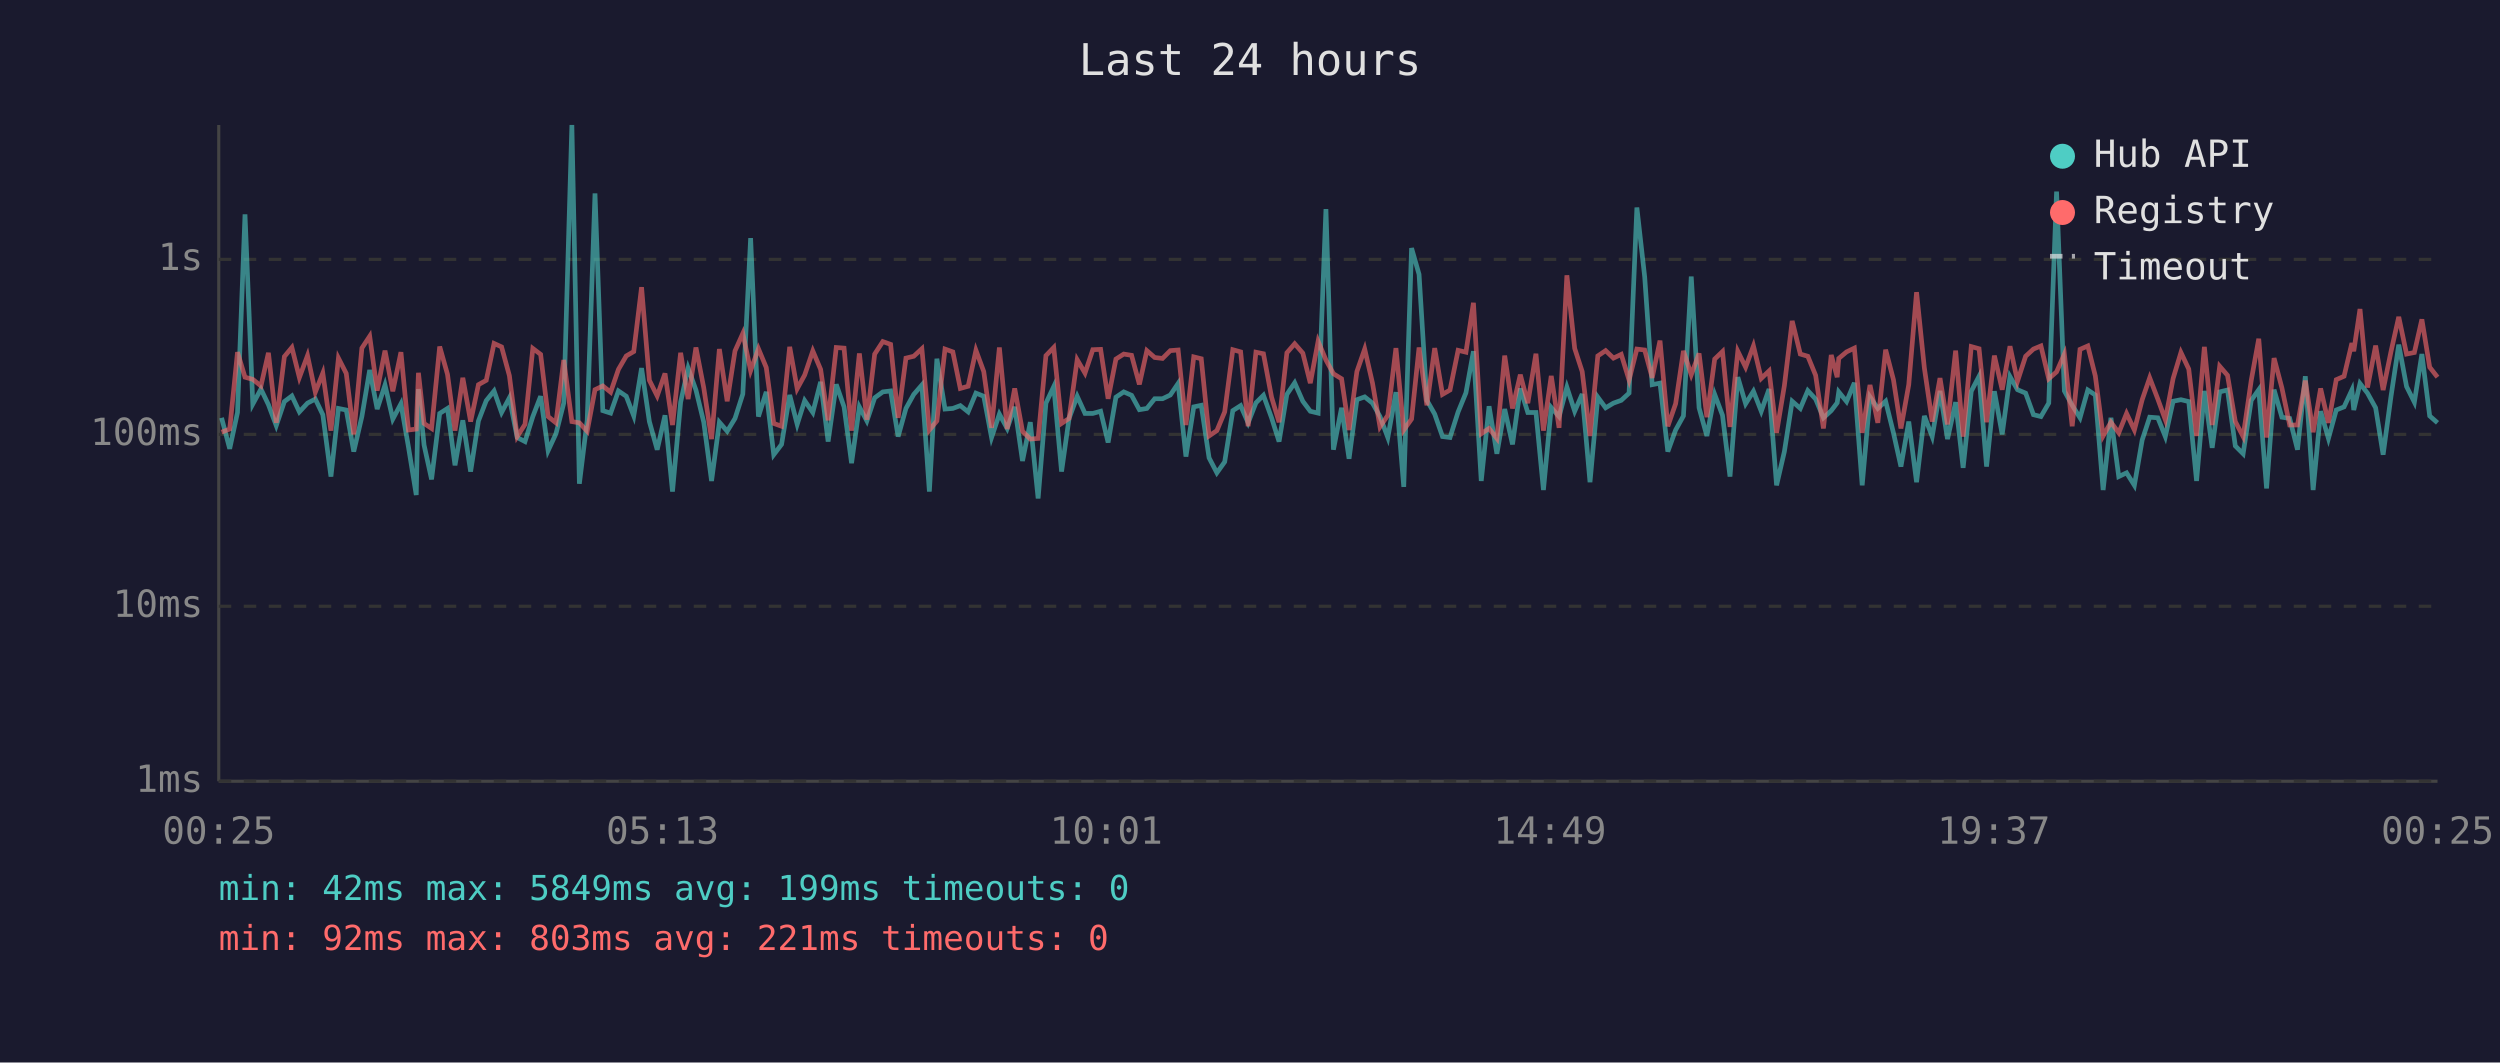
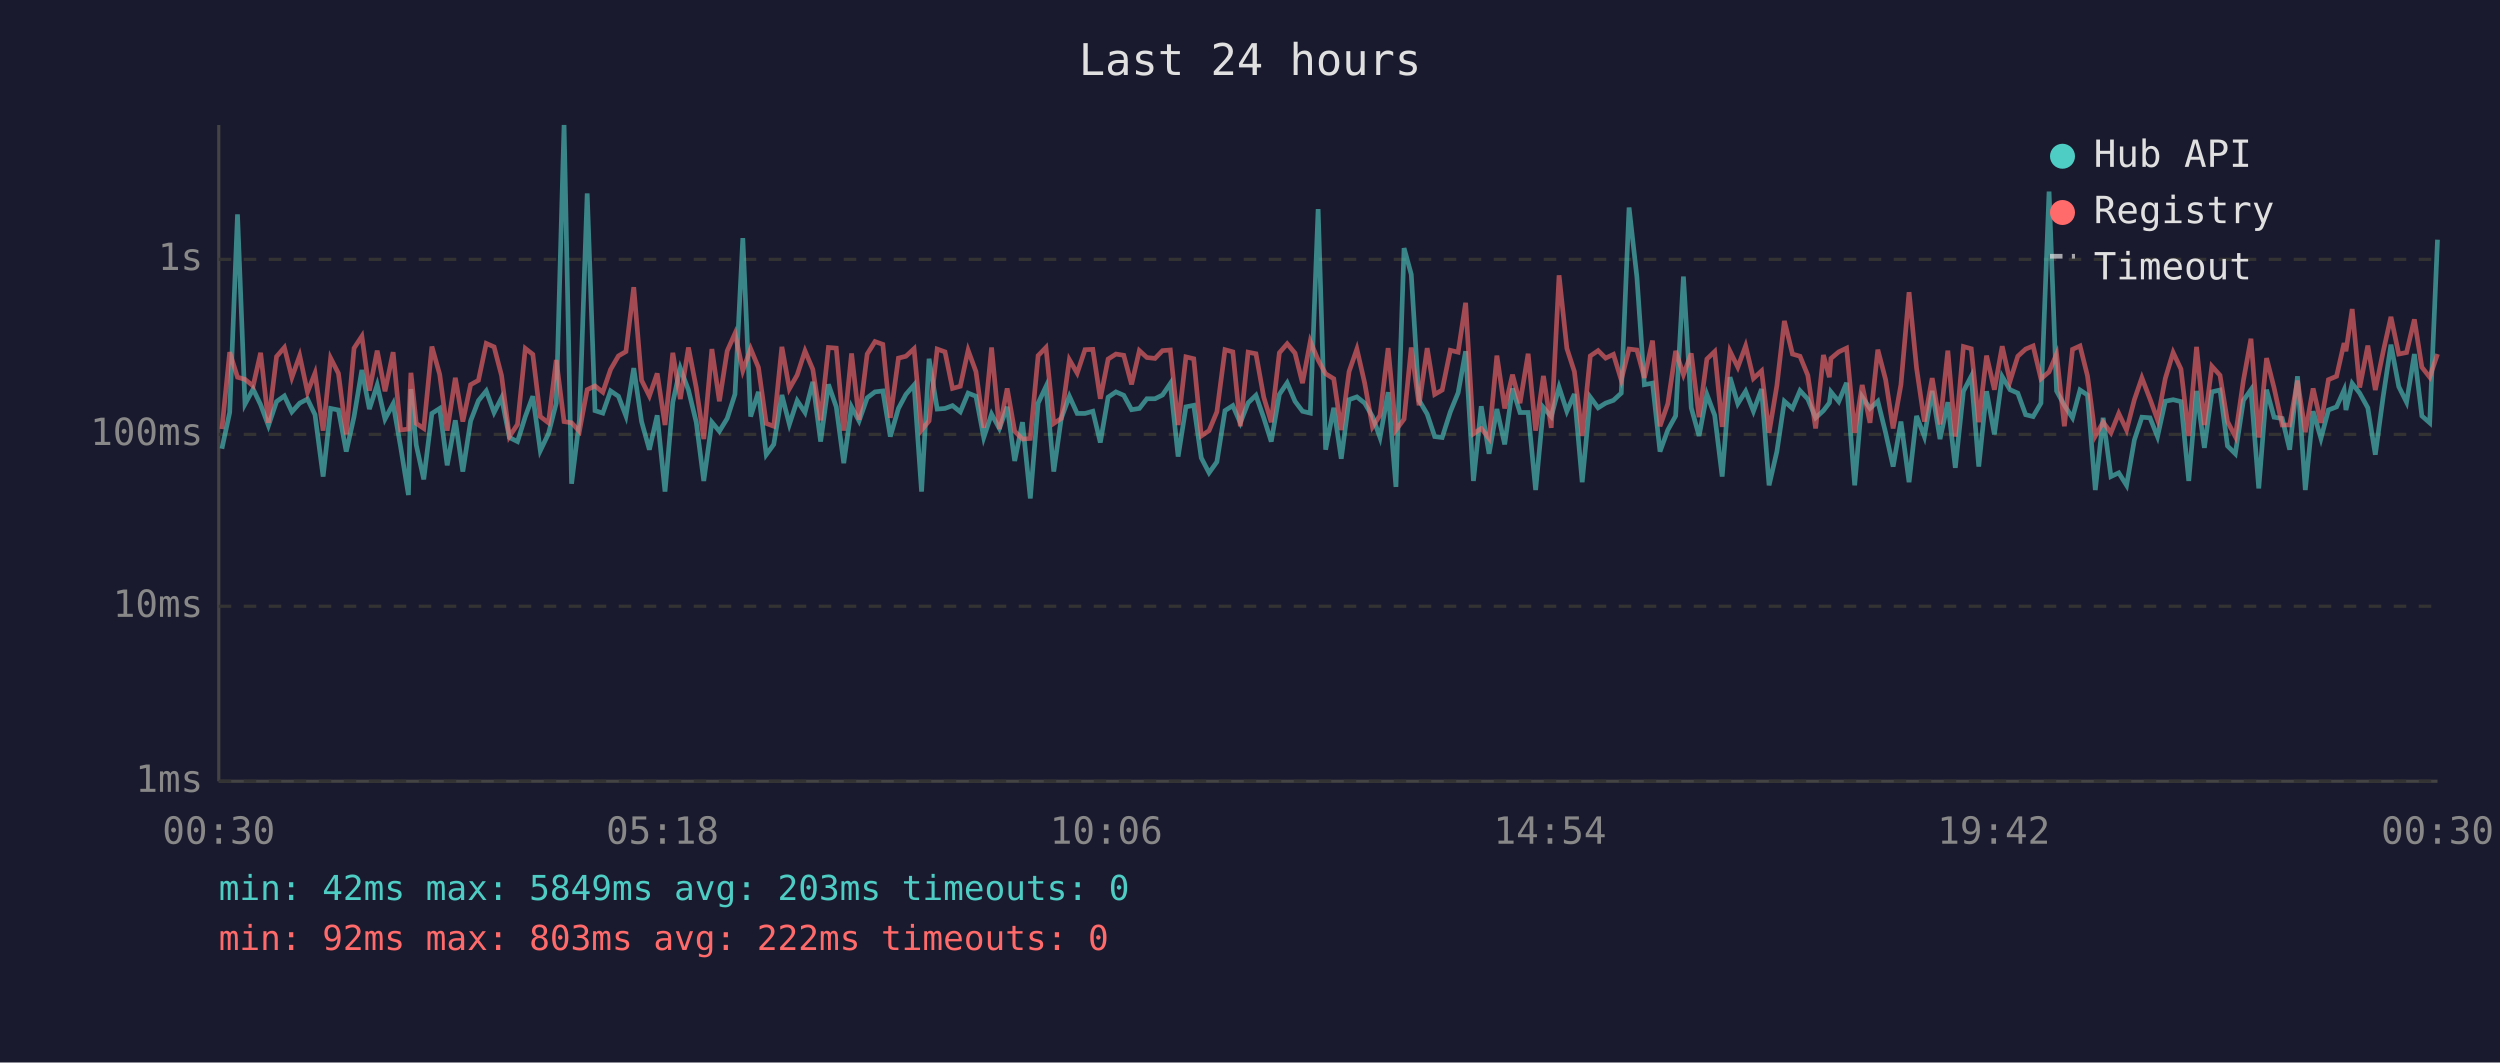
<svg xmlns="http://www.w3.org/2000/svg" viewBox="0 0 800 340" font-family="monospace" font-size="12">
  <rect width="800" height="340" fill="#1a1a2e" />
  <text x="400" y="24" fill="#e0e0e0" font-size="14" text-anchor="middle">Last 24 hours</text>
  <line x1="70" y1="40" x2="70" y2="250" stroke="#444" stroke-width="1" />
  <line x1="70" y1="250" x2="780" y2="250" stroke="#444" stroke-width="1" />
  <line x1="70" y1="250" x2="780" y2="250" stroke="#333" stroke-width="1" stroke-dasharray="4" />
  <text x="65" y="250" fill="#888" text-anchor="end" dominant-baseline="middle">1ms</text>
  <line x1="70" y1="194" x2="780" y2="194" stroke="#333" stroke-width="1" stroke-dasharray="4" />
  <text x="65" y="194" fill="#888" text-anchor="end" dominant-baseline="middle">10ms</text>
  <line x1="70" y1="139" x2="780" y2="139" stroke="#333" stroke-width="1" stroke-dasharray="4" />
  <text x="65" y="139" fill="#888" text-anchor="end" dominant-baseline="middle">100ms</text>
  <line x1="70" y1="83" x2="780" y2="83" stroke="#333" stroke-width="1" stroke-dasharray="4" />
  <text x="65" y="83" fill="#888" text-anchor="end" dominant-baseline="middle">1s</text>
-   <text x="70" y="270" fill="#888" text-anchor="middle">00:25</text>
-   <text x="212" y="270" fill="#888" text-anchor="middle">05:13</text>
-   <text x="354" y="270" fill="#888" text-anchor="middle">10:01</text>
-   <text x="496" y="270" fill="#888" text-anchor="middle">14:49</text>
-   <text x="638" y="270" fill="#888" text-anchor="middle">19:37</text>
-   <text x="780" y="270" fill="#888" text-anchor="middle">00:25</text>
-   <polyline points="70.9,133.7 73.5,143.6 76.0,132.0 78.4,68.6 80.9,129.3 83.5,124.5 85.9,129.5 88.4,136.2 91.0,128.5 93.4,126.7 95.8,131.8 98.4,129.0 100.9,127.7 103.3,132.7 105.9,152.5 108.3,130.7 110.8,131.2 113.2,144.5 115.8,133.3 118.3,118.4 120.7,130.9 123.2,123.2 125.7,134.1 128.3,129.2 130.7,143.0 133.2,158.4 133.9,124.5 135.7,142.4 138.1,153.4 140.7,132.3 143.2,130.7 145.6,148.9 148.1,134.5 150.6,150.9 153.1,134.7 155.6,128.2 158.1,125.1 160.5,132.0 163.0,127.3 165.5,140.0 168.0,141.3 170.5,133.3 173.0,126.8 175.4,144.2 177.9,138.8 180.4,129.0 183.0,40.0 185.4,154.8 187.9,134.5 190.4,61.9 192.9,131.4 195.4,132.2 197.9,125.1 200.4,126.8 202.8,133.1 205.3,117.8 207.8,134.9 210.3,143.9 212.8,132.9 215.2,157.3 217.8,128.7 220.2,117.8 222.7,124.8 225.2,135.1 227.7,153.9 230.2,135.1 232.7,138.0 235.2,133.9 237.7,126.1 240.2,76.2 242.7,133.3 245.2,125.4 247.6,145.5 250.1,142.2 252.7,126.4 255.1,135.8 257.5,128.2 260.1,132.0 262.6,122.2 265.0,141.3 267.6,123.0 270.1,130.2 272.5,148.2 275.0,130.2 277.4,134.7 279.9,127.3 282.5,125.4 285.0,125.1 287.4,139.7 289.9,130.7 292.4,126.2 295.0,123.2 297.4,157.3 299.8,114.8 302.4,130.9 304.9,130.7 307.3,129.8 309.8,131.8 312.3,125.8 314.8,126.8 317.3,140.0 319.8,132.5 322.3,137.1 324.7,130.2 327.2,147.5 329.7,135.1 332.2,159.5 334.7,129.0 337.2,123.7 339.7,150.9 342.1,133.9 344.7,126.8 347.2,132.3 349.7,132.3 352.2,131.6 354.6,141.6 357.1,127.1 359.6,125.4 362.1,126.5 364.6,131.1 367.0,130.7 369.5,127.6 372.0,127.6 374.5,126.4 377.0,122.7 379.5,146.1 382.0,130.2 384.4,129.7 386.9,146.5 389.4,151.3 391.9,147.8 394.5,131.4 397.0,129.8 399.4,135.3 401.9,128.9 404.3,126.5 406.9,133.7 409.3,141.3 411.8,126.2 414.3,122.5 416.9,128.4 419.3,131.6 421.8,132.2 424.3,66.9 426.7,143.9 429.3,130.5 431.7,146.8 434.2,127.9 436.7,127.0 439.2,129.0 441.6,133.3 444.1,140.0 446.7,125.5 449.2,155.8 451.7,79.4 454.1,87.8 456.6,128.1 459.1,132.5 461.6,139.7 464.0,140.0 466.6,131.8 469.1,125.7 471.5,112.4 474.0,153.9 476.5,130.0 479.0,145.2 481.5,130.9 484.0,142.2 486.5,124.3 488.9,132.0 491.5,132.0 493.9,156.8 496.4,130.4 498.9,133.3 501.4,123.9 503.9,131.6 506.3,126.1 508.8,154.3 511.3,127.1 513.8,130.5 516.3,129.0 518.8,128.1 521.3,125.8 523.8,66.4 526.3,88.6 528.7,123.1 531.2,122.6 533.7,144.5 536.2,137.6 538.7,133.1 541.2,88.5 543.7,130.5 546.2,139.5 548.7,126.2 551.2,132.9 553.6,152.5 556.1,120.7 558.6,129.2 561.1,125.2 563.6,131.6 566.1,124.5 568.5,155.3 571.0,144.5 573.5,128.4 576.1,130.7 578.5,125.0 581.0,127.7 583.5,133.7 586.0,131.4 587.9,128.9 588.4,125.4 590.9,128.5 593.4,122.5 595.9,155.3 598.4,127.0 600.9,130.7 603.4,128.4 605.9,138.5 608.3,149.3 610.8,134.9 613.3,154.3 615.8,133.1 618.3,139.7 620.8,125.1 623.2,140.5 625.8,128.7 628.2,149.7 630.8,125.2 633.3,120.4 635.7,149.3 638.2,125.2 640.7,139.0 643.2,120.5 645.6,124.7 648.2,125.8 650.7,132.7 653.1,133.3 655.6,129.0 658.1,61.3 660.6,125.1 663.1,129.7 665.6,133.7 668.1,124.8 670.5,126.4 673.0,156.8 675.5,133.7 678.0,152.5 680.5,151.3 683.0,155.3 685.5,140.8 687.9,133.5 690.5,133.7 692.9,139.7 695.4,128.4 697.9,127.9 700.4,128.5 702.9,153.9 705.4,125.1 707.9,143.3 710.3,125.4 712.8,124.8 715.3,142.7 717.8,145.2 720.4,128.1 722.8,124.7 725.3,156.3 727.7,124.7 730.2,133.5 732.7,133.9 735.2,143.9 737.7,120.4 740.2,156.8 742.6,131.6 745.1,140.3 747.6,131.2 750.1,130.2 752.6,124.8 753.2,131.2 755.2,122.7 757.6,125.8 760.2,130.5 762.6,145.5 765.1,127.0 767.6,110.3 770.1,123.7 772.6,128.7 775.0,113.3 777.5,133.1 780.0,135.3" fill="none" stroke="#4ecdc4" stroke-width="1.5" opacity="0.6" />
-   <polyline points="70.9,138.3 73.5,137.3 76.0,112.7 78.4,120.7 80.9,121.4 83.5,123.5 85.9,112.9 88.4,135.3 91.0,114.1 93.4,111.2 95.8,120.8 98.4,113.8 100.9,125.5 103.3,119.4 105.9,137.8 108.3,114.6 110.8,119.5 113.2,139.0 115.8,111.4 118.3,107.6 120.7,125.0 123.2,112.2 125.7,125.2 128.3,112.7 130.7,137.6 133.2,137.3 133.9,119.3 135.7,135.5 138.1,137.1 140.7,110.9 143.2,119.8 145.6,137.8 148.1,120.9 150.6,134.9 153.1,123.1 155.6,121.7 158.1,109.9 160.5,111.0 163.0,120.2 165.5,139.7 168.0,135.8 170.5,111.5 173.0,113.4 175.4,133.3 177.9,135.3 180.4,115.2 183.0,134.9 185.4,135.3 187.9,138.0 190.4,124.7 192.9,123.5 195.4,125.5 197.9,118.2 200.4,113.9 202.8,112.5 205.3,91.9 207.8,121.7 210.3,126.7 212.8,119.5 215.2,136.0 217.8,112.9 220.2,127.7 222.7,111.2 225.2,124.1 227.7,140.5 230.2,111.7 232.7,128.4 235.2,112.3 237.7,106.7 240.2,118.6 242.7,111.6 245.2,117.6 247.6,135.5 250.1,136.4 252.7,111.0 255.1,124.4 257.5,120.0 260.1,112.3 262.6,118.2 265.0,134.5 267.6,111.2 270.1,111.4 272.5,137.8 275.0,113.1 277.4,134.3 279.9,113.3 282.5,109.3 285.0,110.2 287.4,133.7 289.9,114.6 292.4,114.0 295.0,111.6 297.4,137.6 299.8,134.7 302.4,111.7 304.9,112.6 307.3,124.3 309.8,123.6 312.3,112.1 314.8,118.9 317.3,136.9 319.8,111.2 322.3,137.3 324.7,124.3 327.2,138.0 329.7,140.5 332.2,140.3 334.7,113.8 337.2,111.2 339.7,135.5 342.1,133.9 344.7,115.1 347.2,119.4 349.7,111.9 352.2,111.8 354.6,127.6 357.1,114.9 359.6,113.3 362.1,113.7 364.6,123.0 367.0,112.2 369.5,114.4 372.0,114.7 374.5,112.2 377.0,112.0 379.5,136.0 382.0,114.2 384.4,114.8 386.9,139.5 389.4,137.8 391.9,131.8 394.5,111.9 397.0,112.6 399.4,136.4 401.9,112.7 404.3,113.2 406.9,127.1 409.3,135.1 411.8,112.9 414.3,110.0 416.9,113.0 419.3,122.6 421.8,109.2 424.3,115.2 426.7,119.6 429.3,121.2 431.7,137.6 434.2,118.9 436.7,111.7 439.2,122.6 441.6,136.6 444.1,132.9 446.7,111.4 449.2,137.6 451.7,134.1 454.1,111.2 456.6,129.7 459.1,111.4 461.6,126.2 464.0,124.8 466.6,112.1 469.1,112.7 471.5,96.9 474.0,138.8 476.5,137.1 479.0,140.3 481.5,113.8 484.0,130.7 486.5,119.9 488.9,129.0 491.5,113.2 493.9,137.8 496.4,120.3 498.9,136.9 501.4,88.1 503.9,111.5 506.3,118.9 508.8,139.5 511.3,113.9 513.8,112.2 516.3,114.6 518.8,113.4 521.3,121.6 523.8,111.7 526.3,112.0 528.7,120.9 531.2,109.0 533.7,136.4 536.2,129.2 538.7,112.3 541.2,119.9 543.7,113.1 546.2,133.5 548.7,114.9 551.2,112.5 553.6,136.6 556.1,112.4 558.6,117.5 561.1,110.7 563.6,121.1 566.1,118.7 568.5,138.5 571.0,123.4 573.5,102.7 576.1,113.3 578.5,114.0 581.0,120.1 583.5,137.1 586.0,113.6 587.9,120.7 588.4,114.7 590.9,112.6 593.4,111.4 595.9,138.5 598.4,123.2 600.9,135.3 603.4,111.9 605.9,121.5 608.3,137.1 610.8,123.1 613.3,93.5 615.8,117.8 618.3,134.9 620.8,121.0 623.2,135.8 625.8,112.2 628.2,139.7 630.8,110.9 633.3,111.6 635.7,135.1 638.2,113.8 640.7,124.7 643.2,110.8 645.6,122.0 648.2,114.0 650.7,111.7 653.1,110.7 655.6,121.2 658.1,119.0 660.6,113.3 663.1,136.4 665.6,111.8 668.1,110.7 670.5,120.3 673.0,139.5 675.5,135.1 678.0,138.5 680.5,132.3 683.0,137.6 685.5,127.9 687.9,120.9 690.5,127.7 692.9,134.3 695.4,121.1 697.9,112.8 700.4,118.1 702.9,139.5 705.4,111.0 707.9,136.0 710.3,117.2 712.8,120.1 715.3,134.9 717.8,139.7 720.4,121.7 722.8,108.4 725.3,140.0 727.7,114.6 730.2,124.1 732.7,136.0 735.2,136.0 737.7,121.8 740.2,138.3 742.6,124.3 745.1,135.3 747.6,121.5 750.1,120.4 752.6,109.8 753.2,112.4 755.2,98.9 757.6,124.0 760.2,110.6 762.6,124.8 765.1,112.6 767.6,101.4 770.1,113.3 772.6,112.8 775.0,102.2 777.5,117.5 780.0,120.7" fill="none" stroke="#ff6b6b" stroke-width="1.5" opacity="0.6" />
+   <text x="70" y="270" fill="#888" text-anchor="middle">00:30</text>
+   <text x="212" y="270" fill="#888" text-anchor="middle">05:18</text>
+   <text x="354" y="270" fill="#888" text-anchor="middle">10:06</text>
+   <text x="496" y="270" fill="#888" text-anchor="middle">14:54</text>
+   <text x="638" y="270" fill="#888" text-anchor="middle">19:42</text>
+   <text x="780" y="270" fill="#888" text-anchor="middle">00:30</text>
+   <polyline points="71.0,143.6 73.5,132.0 76.0,68.6 78.4,129.3 81.0,124.5 83.4,129.5 85.9,136.2 88.5,128.5 91.0,126.7 93.4,131.8 95.9,129.0 98.4,127.7 100.8,132.7 103.4,152.5 105.8,130.7 108.3,131.2 110.8,144.5 113.3,133.3 115.8,118.4 118.2,130.9 120.7,123.2 123.2,134.1 125.8,129.2 128.2,143.0 130.7,158.4 131.5,124.5 133.2,142.4 135.6,153.4 138.2,132.3 140.7,130.7 143.1,148.9 145.7,134.5 148.1,150.9 150.6,134.7 153.1,128.2 155.6,125.1 158.1,132.0 160.5,127.3 163.0,140.0 165.6,141.3 168.1,133.3 170.5,126.8 172.9,144.2 175.5,138.8 178.0,129.0 180.5,40.0 182.9,154.8 185.4,134.5 187.9,61.9 190.4,131.4 192.9,132.2 195.4,125.1 197.9,126.8 200.3,133.1 202.8,117.8 205.3,134.9 207.8,143.9 210.3,132.9 212.8,157.3 215.3,128.7 217.7,117.8 220.3,124.8 222.8,135.1 225.2,153.9 227.8,135.1 230.2,138.0 232.7,133.9 235.2,126.1 237.7,76.2 240.2,133.3 242.7,125.4 245.2,145.5 247.6,142.2 250.2,126.4 252.6,135.8 255.1,128.2 257.6,132.0 260.1,122.2 262.6,141.3 265.1,123.0 267.6,130.2 270.0,148.2 272.5,130.2 274.9,134.7 277.5,127.3 280.0,125.4 282.5,125.1 284.9,139.7 287.5,130.7 289.9,126.2 292.5,123.2 294.9,157.3 297.3,114.8 299.9,130.9 302.4,130.7 304.8,129.8 307.3,131.8 309.8,125.8 312.3,126.8 314.8,140.0 317.3,132.5 319.8,137.1 322.3,130.2 324.7,147.5 327.2,135.1 329.7,159.5 332.2,129.0 334.7,123.7 337.2,150.9 339.6,133.9 342.2,126.8 344.7,132.3 347.2,132.3 349.7,131.6 352.1,141.6 354.6,127.1 357.1,125.4 359.6,126.5 362.1,131.1 364.6,130.7 367.0,127.6 369.6,127.6 372.0,126.4 374.5,122.7 377.0,146.1 379.5,130.2 382.0,129.7 384.4,146.5 386.9,151.3 389.4,147.8 392.0,131.4 394.5,129.8 396.9,135.3 399.4,128.9 401.9,126.5 404.4,133.7 406.8,141.3 409.4,126.2 411.9,122.5 414.4,128.4 416.8,131.6 419.3,132.2 421.8,66.9 424.2,143.9 426.8,130.5 429.2,146.8 431.7,127.9 434.2,127.0 436.7,129.0 439.2,133.3 441.6,140.0 444.2,125.5 446.7,155.8 449.3,79.4 451.6,87.8 454.1,128.1 456.7,132.5 459.1,139.7 461.5,140.0 464.1,131.8 466.6,125.7 469.0,112.4 471.5,153.9 474.0,130.0 476.5,145.2 479.0,130.9 481.5,142.2 484.0,124.3 486.4,132.0 489.0,132.0 491.4,156.8 493.9,130.4 496.4,133.3 498.9,123.9 501.4,131.6 503.8,126.1 506.3,154.3 508.9,127.1 511.4,130.5 513.8,129.0 516.3,128.1 518.8,125.8 521.3,66.4 523.8,88.6 526.2,123.1 528.8,122.6 531.2,144.5 533.7,137.6 536.2,133.1 538.7,88.5 541.2,130.5 543.7,139.5 546.2,126.2 548.7,132.9 551.1,152.5 553.6,120.7 556.1,129.2 558.6,125.2 561.1,131.6 563.7,124.5 566.1,155.3 568.6,144.5 571.0,128.4 573.6,130.7 576.0,125.0 578.5,127.7 581.0,133.7 583.5,131.4 585.4,128.9 585.9,125.4 588.4,128.5 590.9,122.5 593.5,155.3 595.9,127.0 598.4,130.7 600.9,128.4 603.4,138.5 605.8,149.3 608.3,134.9 610.9,154.3 613.3,133.1 615.8,139.7 618.3,125.1 620.8,140.5 623.3,128.7 625.7,149.7 628.3,125.2 630.8,120.4 633.2,149.3 635.7,125.2 638.2,139.0 640.7,120.5 643.2,124.7 645.7,125.8 648.2,132.7 650.6,133.3 653.1,129.0 655.7,61.3 658.1,125.1 660.6,129.7 663.2,133.7 665.6,124.8 668.0,126.4 670.5,156.8 673.0,133.7 675.5,152.5 678.0,151.3 680.5,155.3 683.0,140.8 685.4,133.5 688.0,133.7 690.4,139.7 692.9,128.4 695.4,127.9 697.9,128.5 700.4,153.9 702.9,125.1 705.4,143.3 707.8,125.4 710.4,124.8 712.8,142.7 715.3,145.2 717.9,128.1 720.3,124.7 722.8,156.3 725.3,124.7 727.7,133.5 730.3,133.9 732.7,143.9 735.2,120.4 737.7,156.8 740.2,131.6 742.7,140.3 745.1,131.2 747.7,130.2 750.1,124.8 750.7,131.2 752.7,122.7 755.1,125.8 757.7,130.5 760.1,145.5 762.6,127.0 765.1,110.3 767.6,123.7 770.1,128.7 772.6,113.3 775.0,133.1 777.5,135.3 780.0,76.7" fill="none" stroke="#4ecdc4" stroke-width="1.5" opacity="0.6" />
+   <polyline points="71.0,137.3 73.5,112.7 76.0,120.7 78.4,121.4 81.0,123.5 83.4,112.9 85.9,135.3 88.5,114.1 91.0,111.2 93.4,120.8 95.9,113.8 98.4,125.5 100.8,119.4 103.4,137.8 105.8,114.6 108.3,119.5 110.8,139.0 113.3,111.4 115.8,107.6 118.2,125.0 120.7,112.2 123.2,125.2 125.8,112.7 128.2,137.6 130.7,137.3 131.5,119.3 133.2,135.5 135.6,137.1 138.2,110.9 140.7,119.8 143.1,137.8 145.7,120.9 148.1,134.9 150.6,123.1 153.1,121.7 155.6,109.9 158.1,111.0 160.5,120.2 163.0,139.7 165.6,135.8 168.1,111.5 170.5,113.4 172.9,133.3 175.5,135.3 178.0,115.2 180.5,134.9 182.9,135.3 185.4,138.0 187.9,124.7 190.4,123.5 192.9,125.5 195.4,118.2 197.9,113.9 200.3,112.5 202.8,91.9 205.3,121.7 207.8,126.7 210.3,119.5 212.8,136.0 215.3,112.9 217.7,127.7 220.3,111.2 222.8,124.1 225.2,140.5 227.8,111.7 230.2,128.4 232.7,112.3 235.2,106.7 237.7,118.6 240.2,111.6 242.7,117.6 245.2,135.5 247.6,136.4 250.2,111.0 252.6,124.4 255.1,120.0 257.6,112.3 260.1,118.2 262.6,134.5 265.1,111.2 267.6,111.4 270.0,137.8 272.5,113.1 274.9,134.3 277.5,113.3 280.0,109.3 282.5,110.2 284.9,133.7 287.5,114.6 289.9,114.0 292.5,111.6 294.9,137.6 297.3,134.7 299.9,111.7 302.4,112.6 304.8,124.3 307.3,123.6 309.8,112.1 312.3,118.9 314.8,136.9 317.3,111.2 319.8,137.3 322.3,124.3 324.7,138.0 327.2,140.5 329.7,140.3 332.2,113.8 334.7,111.2 337.2,135.5 339.6,133.9 342.2,115.1 344.7,119.4 347.2,111.9 349.7,111.8 352.1,127.6 354.6,114.9 357.1,113.3 359.6,113.7 362.1,123.0 364.6,112.2 367.0,114.4 369.6,114.7 372.0,112.2 374.5,112.0 377.0,136.0 379.5,114.2 382.0,114.8 384.4,139.5 386.9,137.8 389.4,131.8 392.0,111.9 394.5,112.6 396.9,136.4 399.4,112.7 401.9,113.2 404.4,127.1 406.8,135.1 409.4,112.9 411.9,110.0 414.4,113.0 416.8,122.6 419.3,109.2 421.8,115.2 424.2,119.6 426.8,121.2 429.2,137.6 431.7,118.9 434.2,111.7 436.7,122.6 439.2,136.6 441.6,132.9 444.2,111.4 446.7,137.6 449.3,134.1 451.6,111.2 454.1,129.7 456.7,111.4 459.1,126.2 461.5,124.8 464.1,112.1 466.6,112.7 469.0,96.9 471.5,138.8 474.0,137.1 476.5,140.3 479.0,113.8 481.5,130.7 484.0,119.9 486.4,129.0 489.0,113.2 491.4,137.8 493.9,120.3 496.4,136.9 498.9,88.1 501.4,111.5 503.8,118.9 506.3,139.5 508.9,113.9 511.4,112.2 513.8,114.6 516.3,113.4 518.8,121.6 521.3,111.7 523.8,112.0 526.2,120.9 528.8,109.0 531.2,136.4 533.7,129.2 536.2,112.3 538.7,119.9 541.2,113.1 543.7,133.5 546.2,114.9 548.7,112.5 551.1,136.6 553.6,112.4 556.1,117.5 558.6,110.7 561.1,121.1 563.7,118.7 566.1,138.5 568.6,123.4 571.0,102.7 573.6,113.3 576.0,114.0 578.5,120.1 581.0,137.1 583.5,113.6 585.4,120.7 585.9,114.7 588.4,112.6 590.9,111.4 593.5,138.5 595.9,123.2 598.4,135.3 600.9,111.9 603.4,121.5 605.8,137.1 608.3,123.1 610.9,93.5 613.3,117.8 615.8,134.9 618.3,121.0 620.8,135.8 623.3,112.2 625.7,139.7 628.3,110.9 630.8,111.6 633.2,135.1 635.7,113.8 638.2,124.7 640.7,110.8 643.2,122.0 645.7,114.0 648.2,111.7 650.6,110.7 653.1,121.2 655.7,119.0 658.1,113.3 660.6,136.4 663.2,111.8 665.6,110.7 668.0,120.3 670.5,139.5 673.0,135.1 675.5,138.5 678.0,132.3 680.5,137.6 683.0,127.9 685.4,120.9 688.0,127.7 690.4,134.3 692.9,121.1 695.4,112.8 697.9,118.1 700.4,139.5 702.9,111.0 705.4,136.0 707.8,117.2 710.4,120.1 712.8,134.9 715.3,139.7 717.9,121.7 720.3,108.4 722.8,140.0 725.3,114.6 727.7,124.1 730.3,136.0 732.7,136.0 735.2,121.8 737.7,138.3 740.2,124.3 742.7,135.3 745.1,121.5 747.7,120.4 750.1,109.8 750.7,112.4 752.7,98.9 755.1,124.0 757.7,110.6 760.1,124.8 762.6,112.6 765.1,101.4 767.6,113.3 770.1,112.8 772.6,102.2 775.0,117.5 777.5,120.7 780.0,113.3" fill="none" stroke="#ff6b6b" stroke-width="1.5" opacity="0.6" />
  <circle cx="660" cy="50" r="4" fill="#4ecdc4" />
  <text x="670" y="50" fill="#e0e0e0" dominant-baseline="middle">Hub API</text>
  <circle cx="660" cy="68" r="4" fill="#ff6b6b" />
  <text x="670" y="68" fill="#e0e0e0" dominant-baseline="middle">Registry</text>
  <line x1="656" y1="82" x2="664" y2="82" stroke="#e0e0e0" stroke-width="1.5" stroke-dasharray="4,3" opacity="0.7" />
  <text x="670" y="86" fill="#e0e0e0" dominant-baseline="middle">Timeout</text>
-   <text x="70" y="288" fill="#4ecdc4" font-size="11">min: 42ms  max: 5849ms  avg: 199ms  timeouts: 0</text>
-   <text x="70" y="304" fill="#ff6b6b" font-size="11">min: 92ms  max: 803ms  avg: 221ms  timeouts: 0</text>
+   <text x="70" y="288" fill="#4ecdc4" font-size="11">min: 42ms  max: 5849ms  avg: 203ms  timeouts: 0</text>
+   <text x="70" y="304" fill="#ff6b6b" font-size="11">min: 92ms  max: 803ms  avg: 222ms  timeouts: 0</text>
</svg>
